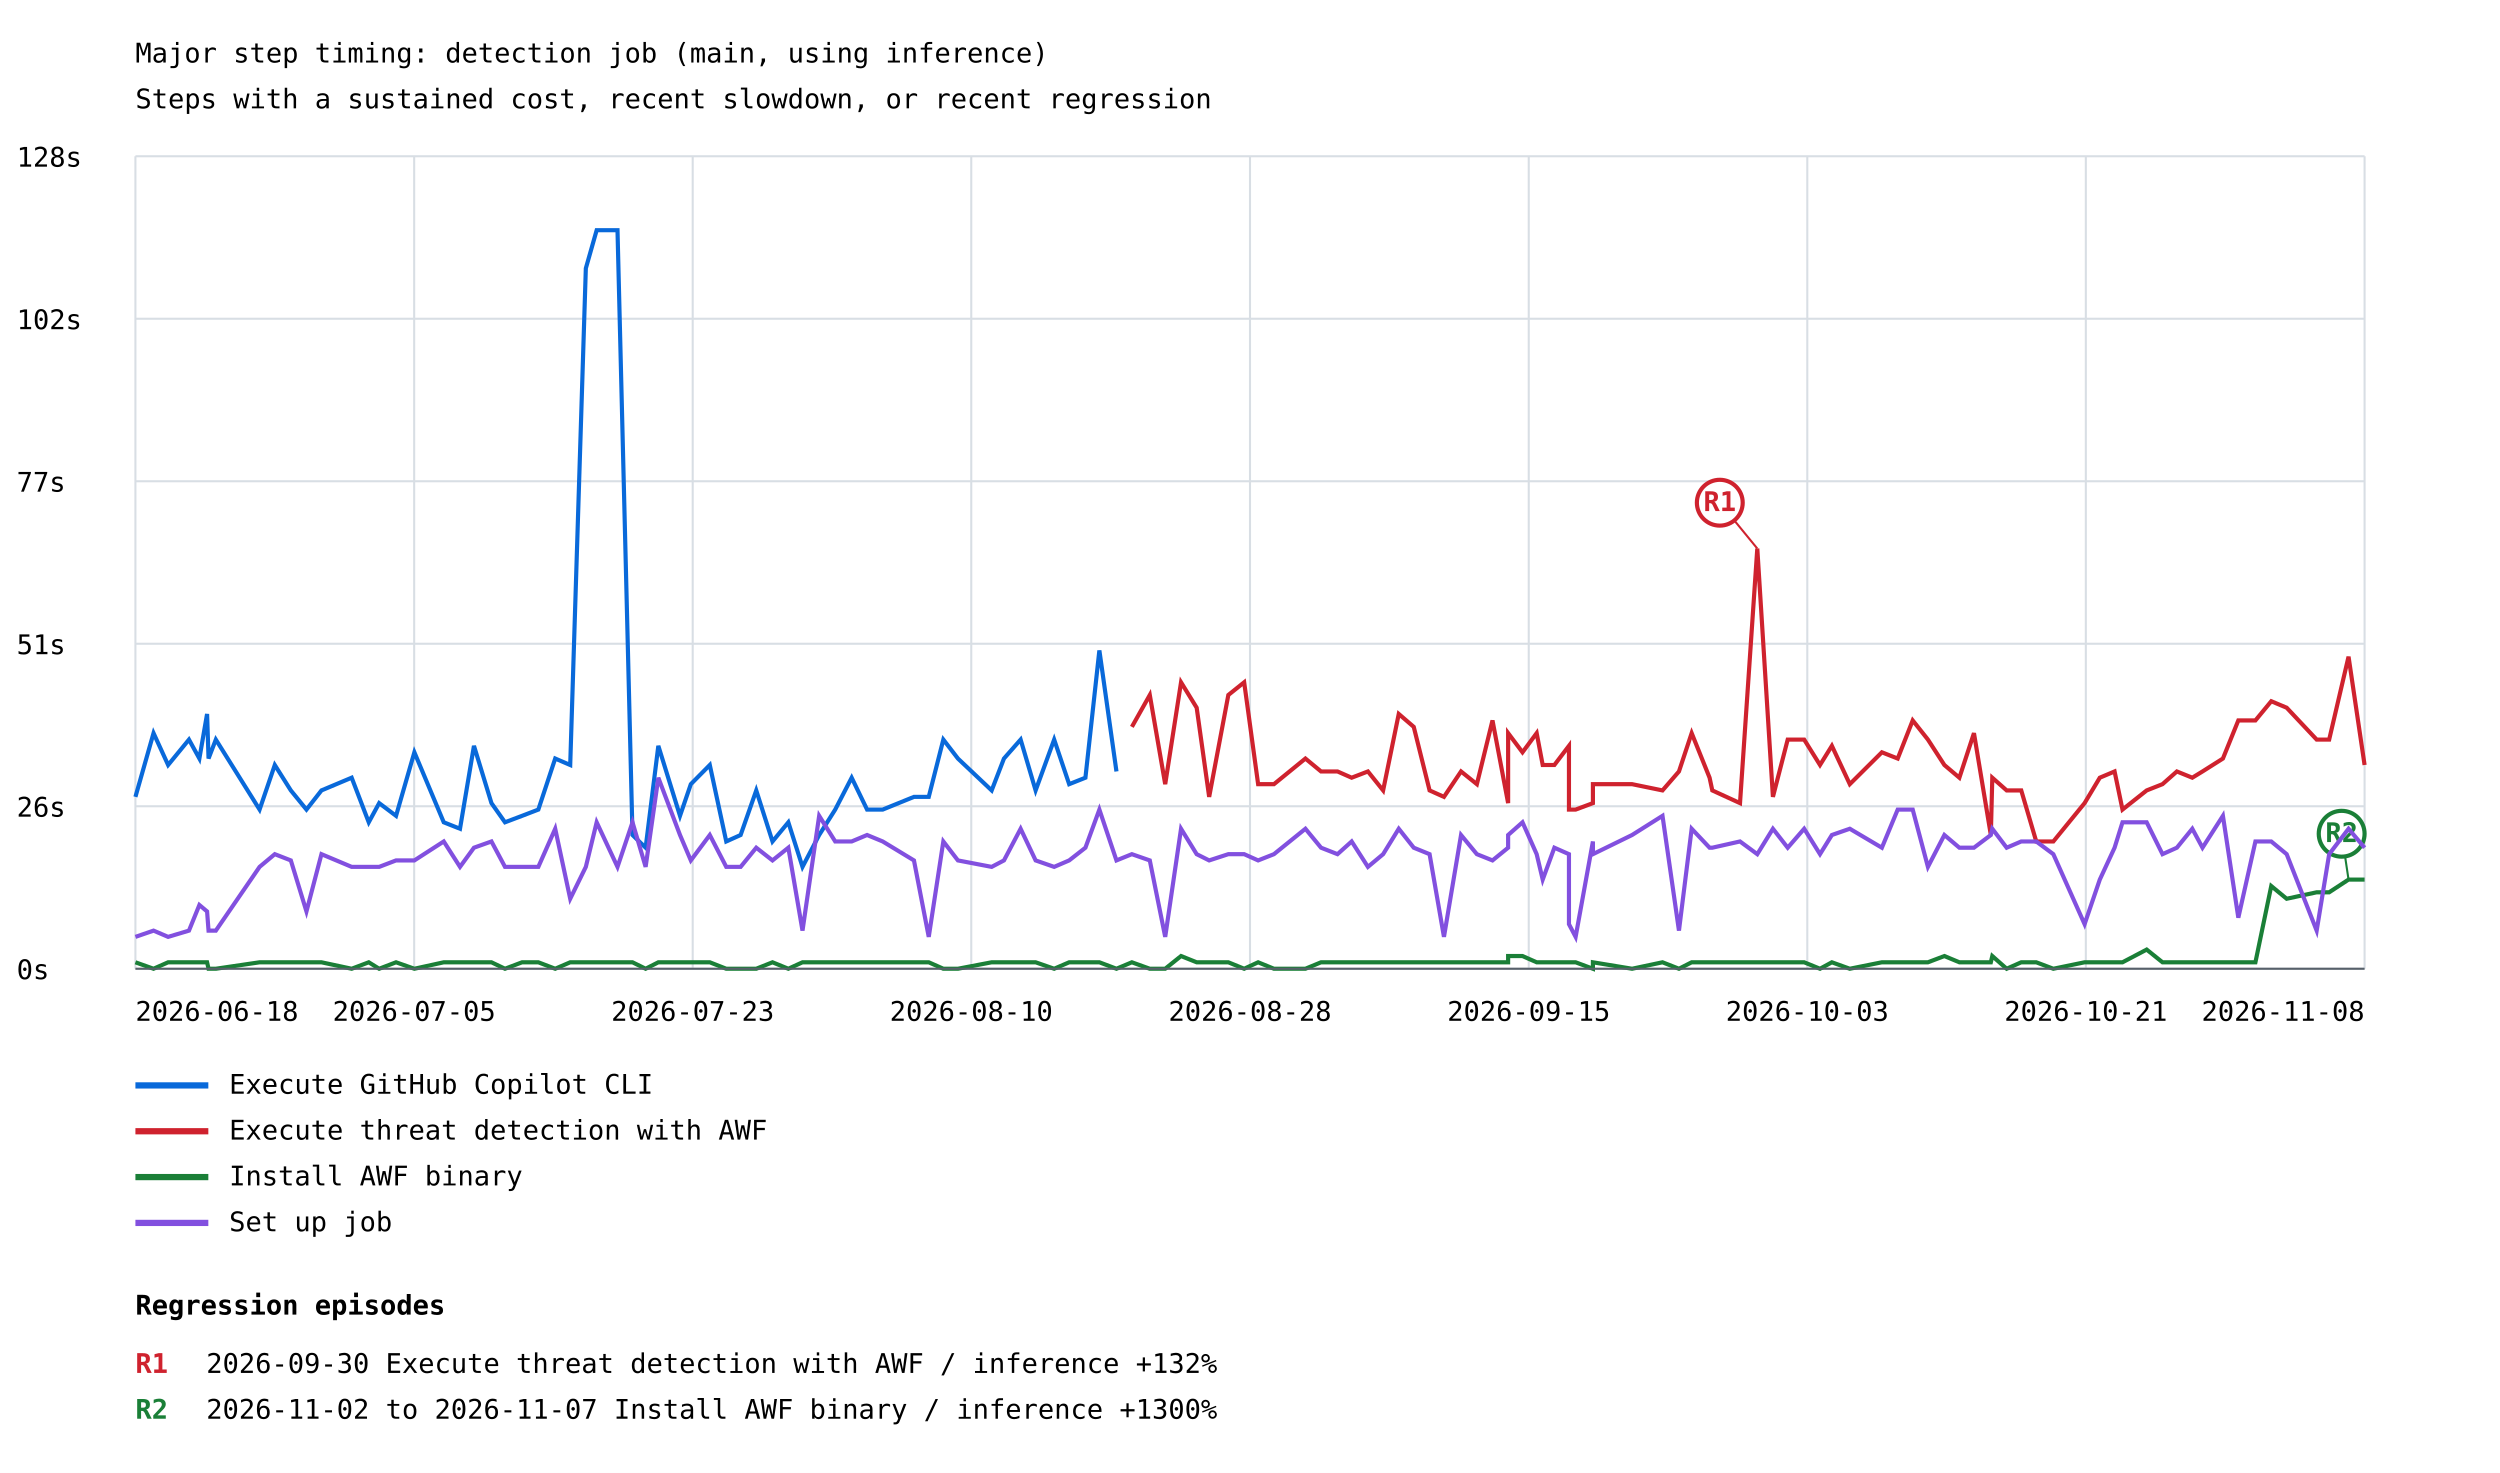
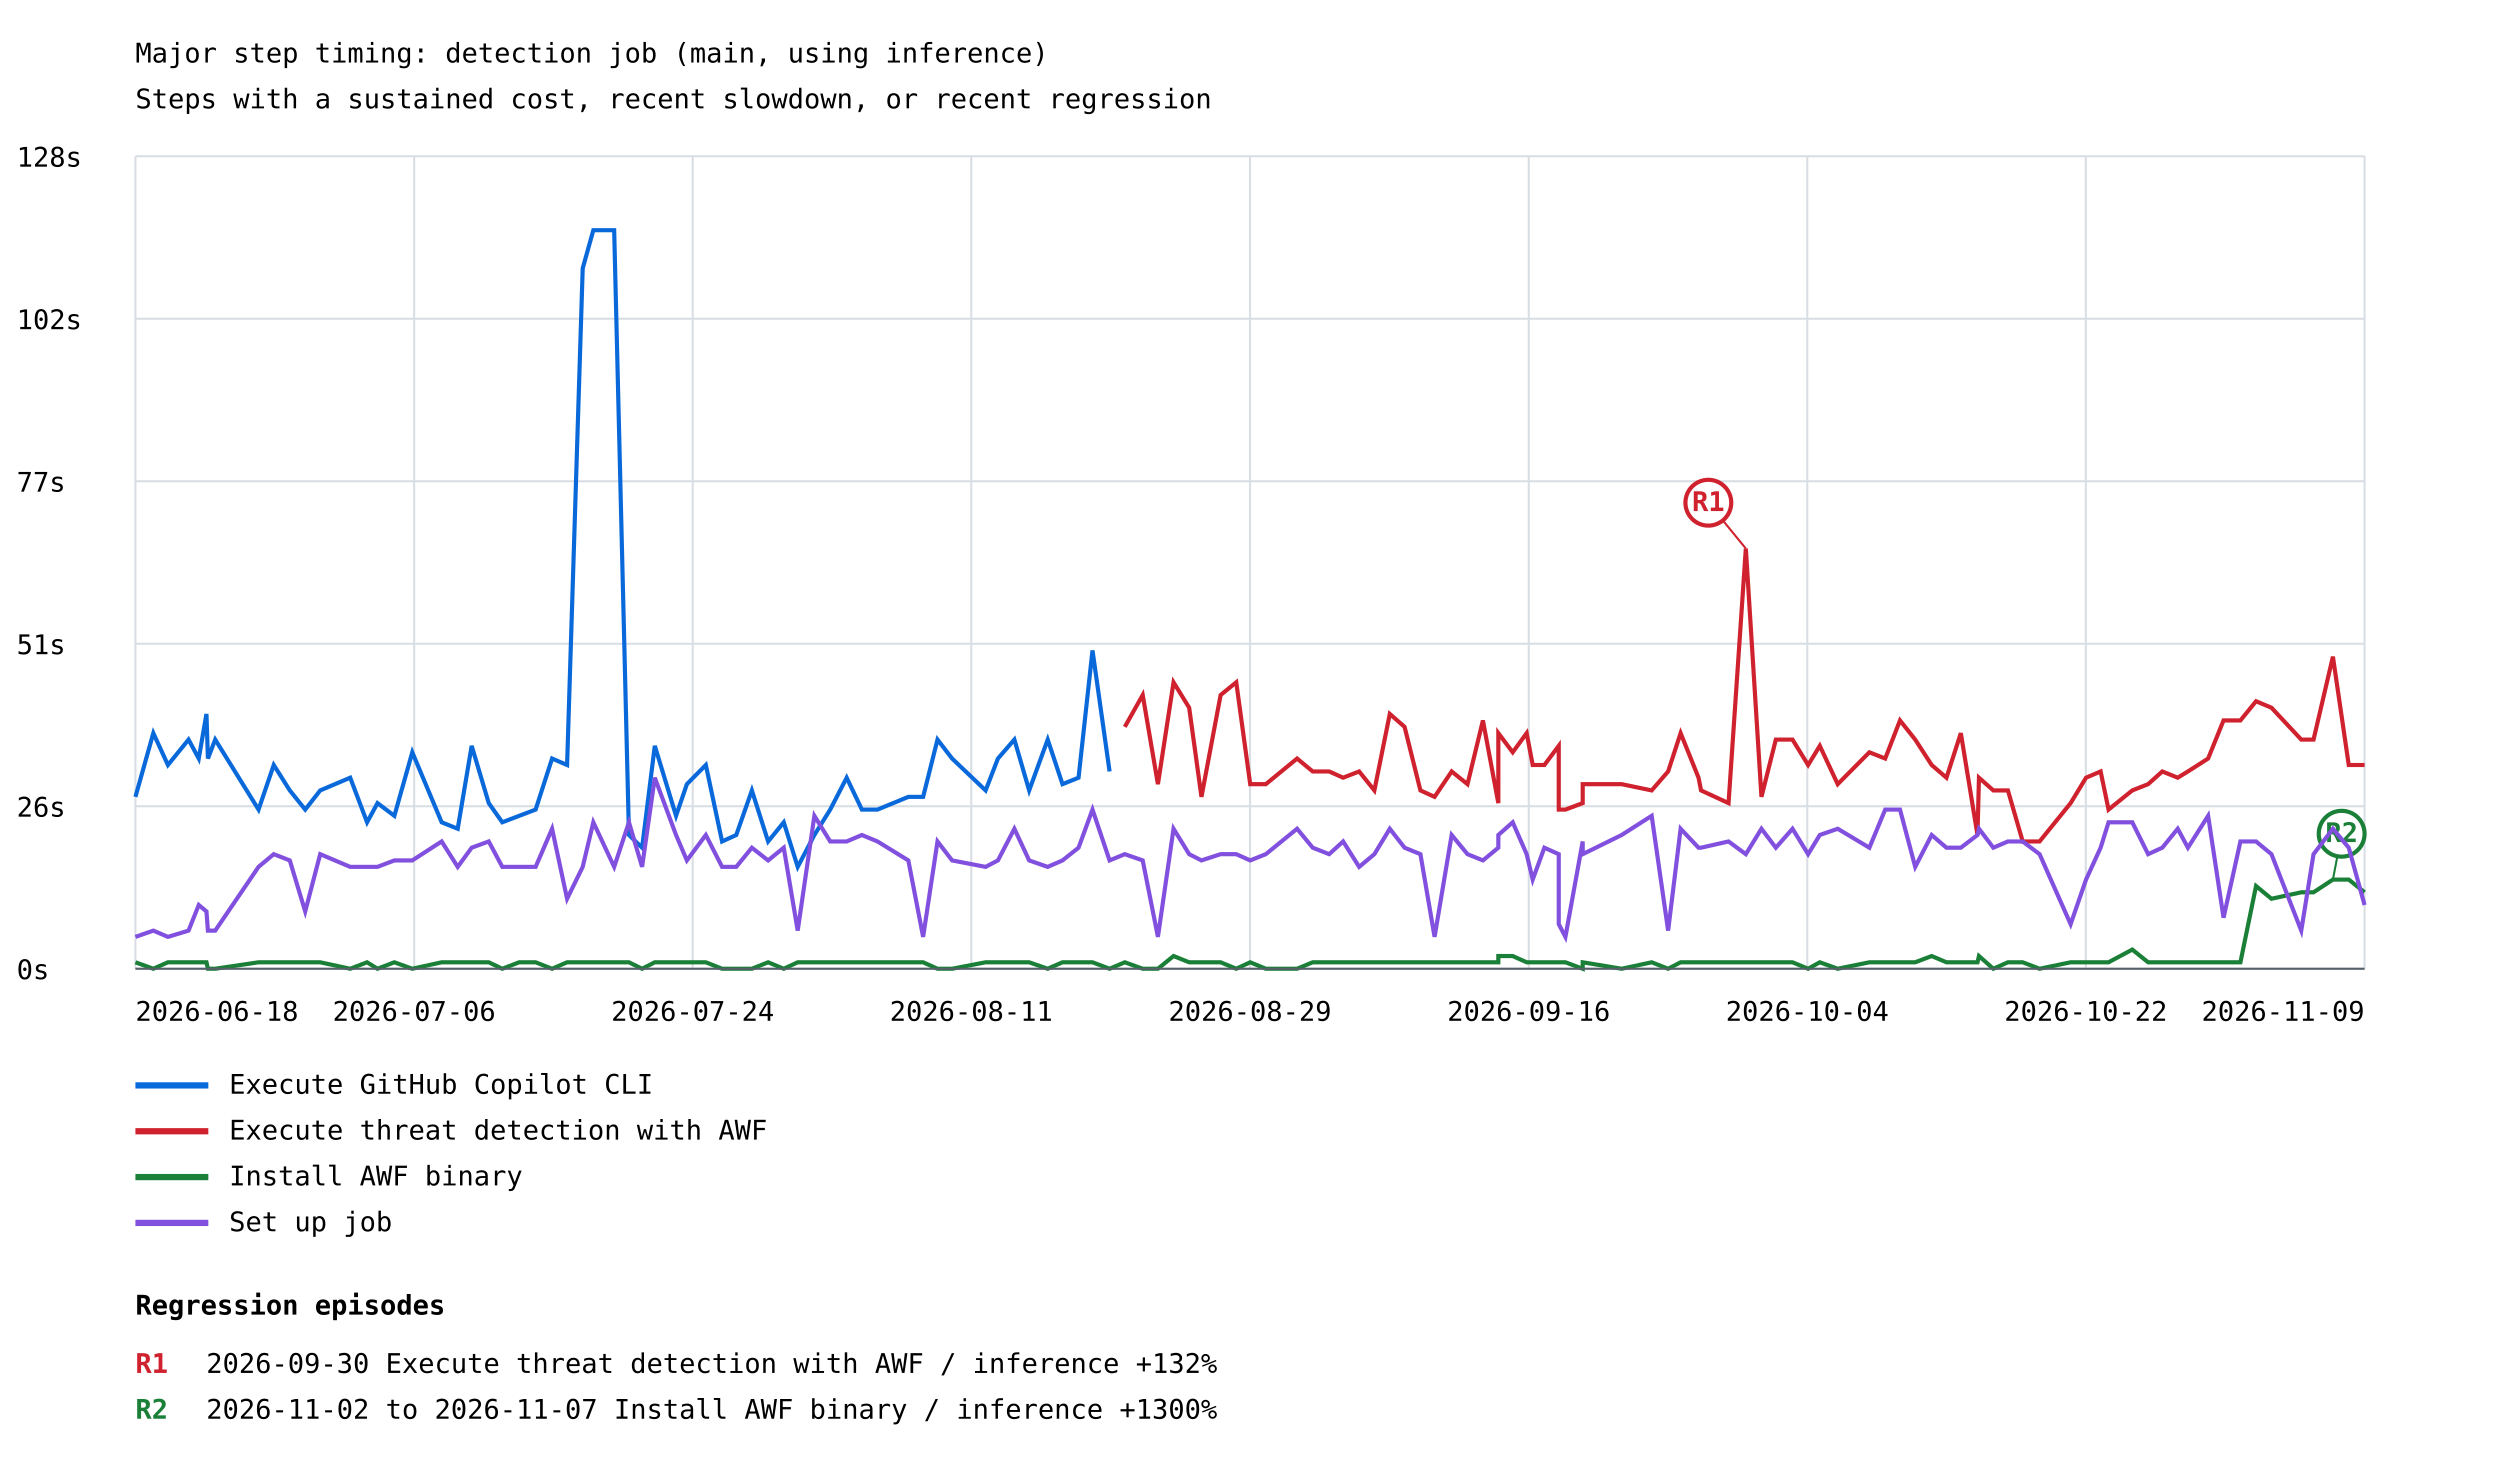
<svg xmlns="http://www.w3.org/2000/svg" width="1200" height="707" viewBox="0 0 1200 707">
  <rect width="100%" height="100%" fill="white" />
  <style>text{font-family:ui-monospace,monospace;font-size:13px}.axis{stroke:#57606a;stroke-width:1}.grid{stroke:#d8dee4;stroke-width:1}</style>
  <text x="65" y="30" font-size="20">Major step timing: detection job (main, using inference)</text>
  <text x="65" y="52">Steps with a sustained cost, recent slowdown, or recent regression</text>
  <line class="grid" x1="65" y1="465.0" x2="1135" y2="465.0" />
  <text x="8" y="470.0">0s</text>
  <line class="grid" x1="65" y1="387.0" x2="1135" y2="387.0" />
  <text x="8" y="392.0">26s</text>
  <line class="grid" x1="65" y1="309.0" x2="1135" y2="309.0" />
  <text x="8" y="314.0">51s</text>
  <line class="grid" x1="65" y1="231.0" x2="1135" y2="231.0" />
  <text x="8" y="236.0">77s</text>
  <line class="grid" x1="65" y1="153.0" x2="1135" y2="153.0" />
  <text x="8" y="158.0">102s</text>
  <line class="grid" x1="65" y1="75.0" x2="1135" y2="75.0" />
  <text x="8" y="80.0">128s</text>
  <line class="grid" x1="65.0" y1="75" x2="65.0" y2="465" />
  <line class="grid" x1="198.8" y1="75" x2="198.8" y2="465" />
  <line class="grid" x1="332.5" y1="75" x2="332.5" y2="465" />
  <line class="grid" x1="466.2" y1="75" x2="466.2" y2="465" />
  <line class="grid" x1="600.0" y1="75" x2="600.0" y2="465" />
  <line class="grid" x1="733.8" y1="75" x2="733.8" y2="465" />
  <line class="grid" x1="867.5" y1="75" x2="867.5" y2="465" />
  <line class="grid" x1="1001.2" y1="75" x2="1001.2" y2="465" />
  <line class="grid" x1="1135.0" y1="75" x2="1135.0" y2="465" />
-   <polyline points="65.0,382.5 73.7,351.9 80.7,367.2 90.7,355.0 95.7,364.1 99.4,342.7 100.1,364.1 103.6,355.0 124.6,388.6 131.9,367.2 139.6,379.4 147.1,388.6 154.3,379.4 168.8,373.3 177.0,394.7 182.0,385.5 190.1,391.6 198.9,361.1 213.0,394.7 220.8,397.8 227.5,358.0 235.9,385.5 242.4,394.7 250.6,391.6 258.4,388.6 266.5,364.1 273.7,367.2 281.2,128.8 286.4,110.5 296.4,110.5 303.6,400.8 309.9,406.9 316.0,358.0 326.4,391.6 331.6,376.4 340.7,367.2 348.6,403.9 355.5,400.8 363.0,379.4 370.8,403.9 378.4,394.7 385.2,416.1 393.2,400.8 400.9,388.6 408.8,373.3 416.2,388.6 423.7,388.6 438.7,382.5 445.8,382.5 452.8,355.0 459.8,364.1 476.0,379.4 481.9,364.1 489.9,355.0 497.1,379.4 506.0,355.0 513.2,376.4 521.0,373.3 527.7,312.2 535.9,370.3" fill="none" stroke="#0969da" stroke-width="2" />
+   <polyline points="65.0,382.5 73.6,351.9 80.6,367.2 90.5,355.0 95.4,364.1 99.1,342.7 99.8,364.1 103.3,355.0 124.1,388.6 131.4,367.2 139.1,379.4 146.5,388.6 153.7,379.4 168.1,373.3 176.2,394.7 181.2,385.5 189.3,391.6 197.9,361.1 212.0,394.7 219.7,397.8 226.4,358.0 234.6,385.5 241.1,394.7 249.2,391.6 257.1,388.6 265.0,364.1 272.2,367.2 279.7,128.8 284.8,110.5 294.8,110.5 301.9,400.8 308.2,406.9 314.3,358.0 324.5,391.6 329.7,376.4 338.8,367.2 346.6,403.9 353.4,400.8 360.9,379.4 368.7,403.9 376.2,394.7 382.9,416.1 390.9,400.8 398.5,388.6 406.4,373.3 413.7,388.6 421.2,388.6 436.0,382.5 443.1,382.5 450.0,355.0 457.0,364.1 473.1,379.4 479.0,364.1 486.9,355.0 494.0,379.4 502.9,355.0 510.0,376.4 517.7,373.3 524.4,312.2 532.6,370.3" fill="none" stroke="#0969da" stroke-width="2" />
  <line x1="65" y1="521" x2="100" y2="521" stroke="#0969da" stroke-width="3" />
  <text x="110" y="525">Execute GitHub Copilot CLI</text>
-   <polyline points="543.3,348.9 551.9,333.6 559.3,376.4 566.9,327.5 574.4,339.7 580.4,382.5 589.6,333.6 597.2,327.5 603.9,376.4 611.5,376.4 626.6,364.1 634.1,370.3 642.0,370.3 648.8,373.3 656.6,370.3 663.9,379.4 671.4,342.7 678.6,348.9 686.2,379.4 693.1,382.5 701.3,370.3 708.9,376.4 716.4,345.8 723.9,385.5 723.9,351.9 730.8,361.1 737.6,351.9 740.5,367.2 746.1,367.2 753.1,358.0 753.1,388.6 756.3,388.6 764.6,385.5 764.6,376.4 783.4,376.4 798.0,379.4 805.9,370.3 812.0,351.9 820.6,373.3 821.9,379.4 835.2,385.5 843.5,263.3 851.0,382.5 858.1,355.0 866.0,355.0 873.6,367.2 879.3,358.0 887.9,376.4 903.3,361.1 910.9,364.1 918.1,345.8 925.4,355.0 933.3,367.2 940.5,373.3 947.5,351.9 955.6,400.8 956.3,373.3 963.2,379.4 970.2,379.4 977.4,403.9 985.6,403.9 1000.6,385.5 1007.9,373.3 1015.0,370.3 1018.8,388.6 1030.4,379.4 1038.0,376.4 1044.9,370.3 1052.3,373.3 1057.2,370.3 1067.0,364.1 1074.4,345.8 1082.6,345.8 1090.2,336.6 1097.6,339.7 1112.0,355.0 1118.0,355.0 1127.3,315.2 1135.0,367.2" fill="none" stroke="#cf222e" stroke-width="2" />
-   <line x1="843.5" y1="263.3" x2="825.5" y2="241.3" stroke="#cf222e" stroke-width="1" />
-   <circle cx="825.5" cy="241.3" r="11" fill="white" stroke="#cf222e" stroke-width="2" />
-   <text x="825.5" y="245.3" fill="#cf222e" font-size="10" font-weight="bold" text-anchor="middle">R1</text>
+   <polyline points="539.9,348.9 548.5,333.6 555.8,376.4 563.3,327.5 570.8,339.7 576.7,382.5 585.9,333.6 593.4,327.5 600.1,376.4 607.6,376.4 622.6,364.1 630.1,370.3 638.0,370.3 644.7,373.3 652.4,370.3 659.7,379.4 667.1,342.7 674.2,348.9 681.8,379.4 688.6,382.5 696.8,370.3 704.4,376.4 711.8,345.8 719.2,385.5 719.2,351.9 726.1,361.1 732.8,351.9 735.7,367.2 741.3,367.2 748.2,358.0 748.2,388.6 751.4,388.6 759.7,385.5 759.7,376.4 778.4,376.4 792.8,379.4 800.7,370.3 806.7,351.9 815.3,373.3 816.5,379.4 829.7,385.5 838.0,263.3 845.5,382.5 852.4,355.0 860.4,355.0 867.9,367.2 873.5,358.0 882.1,376.4 897.3,361.1 904.9,364.1 912.0,345.8 919.3,355.0 927.2,367.2 934.3,373.3 941.2,351.9 949.2,400.8 949.9,373.3 956.8,379.4 963.8,379.4 970.9,403.9 979.0,403.9 993.9,385.5 1001.3,373.3 1008.3,370.3 1012.1,388.6 1023.5,379.4 1031.1,376.4 1037.9,370.3 1045.3,373.3 1050.2,370.3 1059.9,364.1 1067.3,345.8 1075.4,345.8 1082.9,336.6 1090.3,339.7 1104.6,355.0 1110.5,355.0 1119.8,315.2 1127.4,367.2 1135.0,367.2" fill="none" stroke="#cf222e" stroke-width="2" />
+   <line x1="838.0" y1="263.3" x2="820.0" y2="241.3" stroke="#cf222e" stroke-width="1" />
+   <circle cx="820.0" cy="241.3" r="11" fill="white" stroke="#cf222e" stroke-width="2" />
+   <text x="820.0" y="245.3" fill="#cf222e" font-size="10" font-weight="bold" text-anchor="middle">R1</text>
  <line x1="65" y1="543" x2="100" y2="543" stroke="#cf222e" stroke-width="3" />
  <text x="110" y="547">Execute threat detection with AWF</text>
-   <polyline points="65.0,461.9 73.7,465.0 80.7,461.9 90.7,461.9 95.7,461.9 99.4,461.9 100.1,465.0 103.6,465.0 124.6,461.9 131.9,461.9 139.6,461.9 147.1,461.9 154.3,461.9 168.8,465.0 177.0,461.9 182.0,465.0 190.1,461.9 198.9,465.0 213.0,461.9 220.8,461.9 227.5,461.9 235.9,461.9 242.4,465.0 250.6,461.9 258.4,461.9 266.5,465.0 273.7,461.9 281.2,461.9 286.4,461.9 296.4,461.9 303.6,461.9 309.9,465.0 316.0,461.9 326.4,461.9 331.6,461.9 340.7,461.9 348.6,465.0 355.5,465.0 363.0,465.0 370.8,461.9 378.4,465.0 385.2,461.9 393.2,461.9 400.9,461.9 408.8,461.9 416.2,461.9 423.7,461.9 438.7,461.9 445.8,461.9 452.8,465.0 459.8,465.0 476.0,461.9 481.9,461.9 489.9,461.9 497.1,461.9 506.0,465.0 513.2,461.9 521.0,461.9 527.7,461.9 535.9,465.0 543.3,461.9 551.9,465.0 559.3,465.0 566.9,458.9 574.4,461.9 580.4,461.9 589.6,461.9 597.2,465.0 603.9,461.9 611.5,465.0 626.6,465.0 634.1,461.9 642.0,461.9 648.8,461.9 656.6,461.9 663.9,461.9 671.4,461.9 678.6,461.9 686.2,461.9 693.1,461.9 701.3,461.9 708.9,461.9 716.4,461.9 723.9,461.9 723.9,458.9 730.8,458.9 737.6,461.9 740.5,461.9 746.1,461.9 753.1,461.9 753.1,461.9 756.3,461.9 764.6,465.0 764.6,461.9 783.4,465.0 798.0,461.9 805.9,465.0 812.0,461.9 820.6,461.9 821.9,461.9 835.2,461.9 843.5,461.9 851.0,461.9 858.1,461.9 866.0,461.9 873.6,465.0 879.3,461.9 887.9,465.0 903.3,461.9 910.9,461.9 918.1,461.9 925.4,461.9 933.3,458.9 940.5,461.9 947.5,461.9 955.6,461.9 956.3,458.9 963.2,465.0 970.2,461.9 977.4,461.9 985.6,465.0 1000.6,461.9 1007.9,461.9 1015.0,461.9 1018.8,461.9 1030.4,455.8 1038.0,461.9 1044.9,461.9 1052.3,461.9 1057.2,461.9 1067.0,461.9 1074.4,461.9 1082.6,461.9 1090.2,425.3 1097.6,431.4 1112.0,428.3 1118.0,428.3 1127.3,422.2 1135.0,422.2" fill="none" stroke="#1a7f37" stroke-width="2" />
-   <line x1="1127.3" y1="422.2" x2="1124.0" y2="400.2" stroke="#1a7f37" stroke-width="1" />
+   <polyline points="65.0,461.9 73.6,465.0 80.6,461.9 90.5,461.9 95.4,461.9 99.1,461.9 99.8,465.0 103.3,465.0 124.1,461.9 131.4,461.9 139.1,461.9 146.5,461.9 153.7,461.9 168.1,465.0 176.2,461.9 181.2,465.0 189.3,461.9 197.9,465.0 212.0,461.9 219.7,461.9 226.4,461.9 234.6,461.9 241.1,465.0 249.2,461.9 257.1,461.9 265.0,465.0 272.2,461.9 279.7,461.9 284.8,461.9 294.8,461.9 301.9,461.9 308.2,465.0 314.3,461.9 324.5,461.9 329.7,461.9 338.8,461.9 346.6,465.0 353.4,465.0 360.9,465.0 368.7,461.9 376.2,465.0 382.9,461.9 390.9,461.9 398.5,461.9 406.4,461.9 413.7,461.9 421.2,461.9 436.0,461.9 443.1,461.9 450.0,465.0 457.0,465.0 473.1,461.9 479.0,461.9 486.9,461.9 494.0,461.9 502.9,465.0 510.0,461.9 517.7,461.9 524.4,461.9 532.6,465.0 539.9,461.9 548.5,465.0 555.8,465.0 563.3,458.9 570.8,461.9 576.7,461.9 585.9,461.9 593.4,465.0 600.1,461.9 607.6,465.0 622.6,465.0 630.1,461.9 638.0,461.9 644.7,461.9 652.4,461.9 659.7,461.9 667.1,461.9 674.2,461.9 681.8,461.9 688.6,461.9 696.8,461.9 704.4,461.9 711.8,461.9 719.2,461.9 719.2,458.9 726.1,458.9 732.8,461.9 735.7,461.9 741.3,461.9 748.2,461.9 748.2,461.9 751.4,461.9 759.7,465.0 759.7,461.9 778.4,465.0 792.8,461.9 800.7,465.0 806.7,461.9 815.3,461.9 816.5,461.9 829.7,461.9 838.0,461.9 845.5,461.9 852.4,461.9 860.4,461.9 867.9,465.0 873.5,461.9 882.1,465.0 897.3,461.9 904.9,461.9 912.0,461.9 919.3,461.9 927.2,458.9 934.3,461.9 941.2,461.9 949.2,461.9 949.9,458.9 956.8,465.0 963.8,461.9 970.9,461.9 979.0,465.0 993.9,461.9 1001.3,461.9 1008.3,461.9 1012.1,461.9 1023.5,455.8 1031.1,461.9 1037.9,461.9 1045.3,461.9 1050.2,461.9 1059.9,461.9 1067.3,461.9 1075.4,461.9 1082.9,425.3 1090.3,431.4 1104.6,428.3 1110.5,428.3 1119.8,422.2 1127.4,422.2 1135.0,428.3" fill="none" stroke="#1a7f37" stroke-width="2" />
+   <line x1="1119.8" y1="422.2" x2="1124.0" y2="400.2" stroke="#1a7f37" stroke-width="1" />
  <circle cx="1124.0" cy="400.2" r="11" fill="white" stroke="#1a7f37" stroke-width="2" />
  <text x="1124.0" y="404.2" fill="#1a7f37" font-size="10" font-weight="bold" text-anchor="middle">R2</text>
  <line x1="65" y1="565" x2="100" y2="565" stroke="#1a7f37" stroke-width="3" />
  <text x="110" y="569">Install AWF binary</text>
-   <polyline points="65.0,449.7 73.7,446.7 80.7,449.7 90.7,446.7 95.7,434.4 99.4,437.5 100.1,446.7 103.6,446.7 124.6,416.1 131.9,410.0 139.6,413.0 147.1,437.5 154.3,410.0 168.8,416.1 177.0,416.1 182.0,416.1 190.1,413.0 198.9,413.0 213.0,403.9 220.8,416.1 227.5,406.9 235.9,403.9 242.4,416.1 250.6,416.1 258.4,416.1 266.5,397.8 273.7,431.4 281.2,416.1 286.4,394.7 296.4,416.1 303.6,394.7 309.9,416.1 316.0,373.3 326.4,400.8 331.6,413.0 340.7,400.8 348.6,416.1 355.5,416.1 363.0,406.9 370.8,413.0 378.4,406.9 385.2,446.7 393.2,391.6 400.9,403.9 408.8,403.9 416.2,400.8 423.7,403.9 438.7,413.0 445.8,449.7 452.8,403.9 459.8,413.0 476.0,416.1 481.9,413.0 489.9,397.8 497.1,413.0 506.0,416.1 513.2,413.0 521.0,406.9 527.7,388.6 535.9,413.0 543.3,410.0 551.9,413.0 559.3,449.7 566.9,397.8 574.4,410.0 580.4,413.0 589.6,410.0 597.2,410.0 603.9,413.0 611.5,410.0 626.6,397.8 634.1,406.9 642.0,410.0 648.8,403.9 656.6,416.1 663.9,410.0 671.4,397.8 678.6,406.9 686.2,410.0 693.1,449.7 701.3,400.8 708.9,410.0 716.4,413.0 723.9,406.9 723.9,400.8 730.8,394.7 737.6,410.0 740.5,422.2 746.1,406.9 753.1,410.0 753.1,443.6 756.3,449.7 764.6,403.9 764.6,410.0 783.4,400.8 798.0,391.6 805.9,446.7 812.0,397.8 820.6,406.9 821.9,406.9 835.2,403.9 843.5,410.0 851.0,397.8 858.1,406.9 866.0,397.8 873.6,410.0 879.3,400.8 887.9,397.8 903.3,406.9 910.9,388.6 918.1,388.6 925.4,416.1 933.3,400.8 940.5,406.9 947.5,406.9 955.6,400.8 956.3,397.8 963.2,406.9 970.2,403.9 977.4,403.9 985.6,410.0 1000.6,443.6 1007.9,422.2 1015.0,406.9 1018.8,394.7 1030.4,394.7 1038.0,410.0 1044.9,406.9 1052.3,397.8 1057.2,406.9 1067.0,391.6 1074.4,440.5 1082.6,403.9 1090.2,403.9 1097.6,410.0 1112.0,446.7 1118.0,410.0 1127.3,397.8 1135.0,406.9" fill="none" stroke="#8250df" stroke-width="2" />
+   <polyline points="65.0,449.7 73.6,446.7 80.6,449.7 90.5,446.7 95.4,434.4 99.1,437.5 99.8,446.7 103.3,446.7 124.1,416.1 131.4,410.0 139.1,413.0 146.5,437.5 153.7,410.0 168.1,416.1 176.2,416.1 181.2,416.1 189.3,413.0 197.9,413.0 212.0,403.9 219.7,416.1 226.4,406.9 234.6,403.9 241.1,416.1 249.2,416.1 257.1,416.1 265.0,397.8 272.2,431.4 279.7,416.1 284.8,394.7 294.8,416.1 301.9,394.7 308.2,416.1 314.3,373.3 324.5,400.8 329.7,413.0 338.8,400.8 346.6,416.1 353.4,416.1 360.9,406.9 368.7,413.0 376.2,406.9 382.9,446.7 390.9,391.6 398.5,403.9 406.4,403.9 413.7,400.8 421.2,403.9 436.0,413.0 443.1,449.7 450.0,403.9 457.0,413.0 473.1,416.1 479.0,413.0 486.9,397.8 494.0,413.0 502.9,416.1 510.0,413.0 517.7,406.9 524.4,388.6 532.6,413.0 539.9,410.0 548.5,413.0 555.8,449.7 563.3,397.8 570.8,410.0 576.7,413.0 585.9,410.0 593.4,410.0 600.1,413.0 607.6,410.0 622.6,397.8 630.1,406.9 638.0,410.0 644.7,403.9 652.4,416.1 659.7,410.0 667.1,397.8 674.2,406.9 681.8,410.0 688.6,449.7 696.8,400.8 704.4,410.0 711.8,413.0 719.2,406.9 719.2,400.8 726.1,394.7 732.8,410.0 735.7,422.2 741.3,406.9 748.2,410.0 748.2,443.6 751.4,449.7 759.7,403.9 759.7,410.0 778.4,400.8 792.8,391.6 800.7,446.7 806.7,397.8 815.3,406.9 816.5,406.9 829.7,403.9 838.0,410.0 845.5,397.8 852.4,406.9 860.4,397.8 867.9,410.0 873.5,400.8 882.1,397.8 897.3,406.9 904.9,388.6 912.0,388.6 919.3,416.1 927.2,400.8 934.3,406.9 941.2,406.9 949.2,400.8 949.9,397.8 956.8,406.9 963.8,403.9 970.9,403.9 979.0,410.0 993.9,443.6 1001.3,422.2 1008.3,406.9 1012.1,394.7 1023.5,394.7 1031.1,410.0 1037.9,406.9 1045.3,397.8 1050.2,406.9 1059.9,391.6 1067.3,440.5 1075.4,403.9 1082.9,403.9 1090.3,410.0 1104.6,446.7 1110.5,410.0 1119.8,397.8 1127.4,406.9 1135.0,434.4" fill="none" stroke="#8250df" stroke-width="2" />
  <line x1="65" y1="587" x2="100" y2="587" stroke="#8250df" stroke-width="3" />
  <text x="110" y="591">Set up job</text>
  <text x="65.0" y="490" text-anchor="start">2026-06-18</text>
-   <text x="198.8" y="490" text-anchor="middle">2026-07-05</text>
-   <text x="332.5" y="490" text-anchor="middle">2026-07-23</text>
-   <text x="466.2" y="490" text-anchor="middle">2026-08-10</text>
-   <text x="600.0" y="490" text-anchor="middle">2026-08-28</text>
-   <text x="733.8" y="490" text-anchor="middle">2026-09-15</text>
-   <text x="867.5" y="490" text-anchor="middle">2026-10-03</text>
-   <text x="1001.2" y="490" text-anchor="middle">2026-10-21</text>
-   <text x="1135.0" y="490" text-anchor="end">2026-11-08</text>
+   <text x="198.8" y="490" text-anchor="middle">2026-07-06</text>
+   <text x="332.5" y="490" text-anchor="middle">2026-07-24</text>
+   <text x="466.2" y="490" text-anchor="middle">2026-08-11</text>
+   <text x="600.0" y="490" text-anchor="middle">2026-08-29</text>
+   <text x="733.8" y="490" text-anchor="middle">2026-09-16</text>
+   <text x="867.5" y="490" text-anchor="middle">2026-10-04</text>
+   <text x="1001.2" y="490" text-anchor="middle">2026-10-22</text>
+   <text x="1135.0" y="490" text-anchor="end">2026-11-09</text>
  <line class="axis" x1="65" y1="465" x2="1135" y2="465" />
  <text x="65" y="631" font-size="16" font-weight="bold">Regression episodes</text>
  <text x="65" y="659" fill="#cf222e" font-weight="bold">R1</text>
  <text x="99" y="659">2026-09-30  Execute threat detection with AWF / inference  +132%</text>
  <text x="65" y="681" fill="#1a7f37" font-weight="bold">R2</text>
  <text x="99" y="681">2026-11-02 to 2026-11-07  Install AWF binary / inference  +1300%</text>
</svg>
